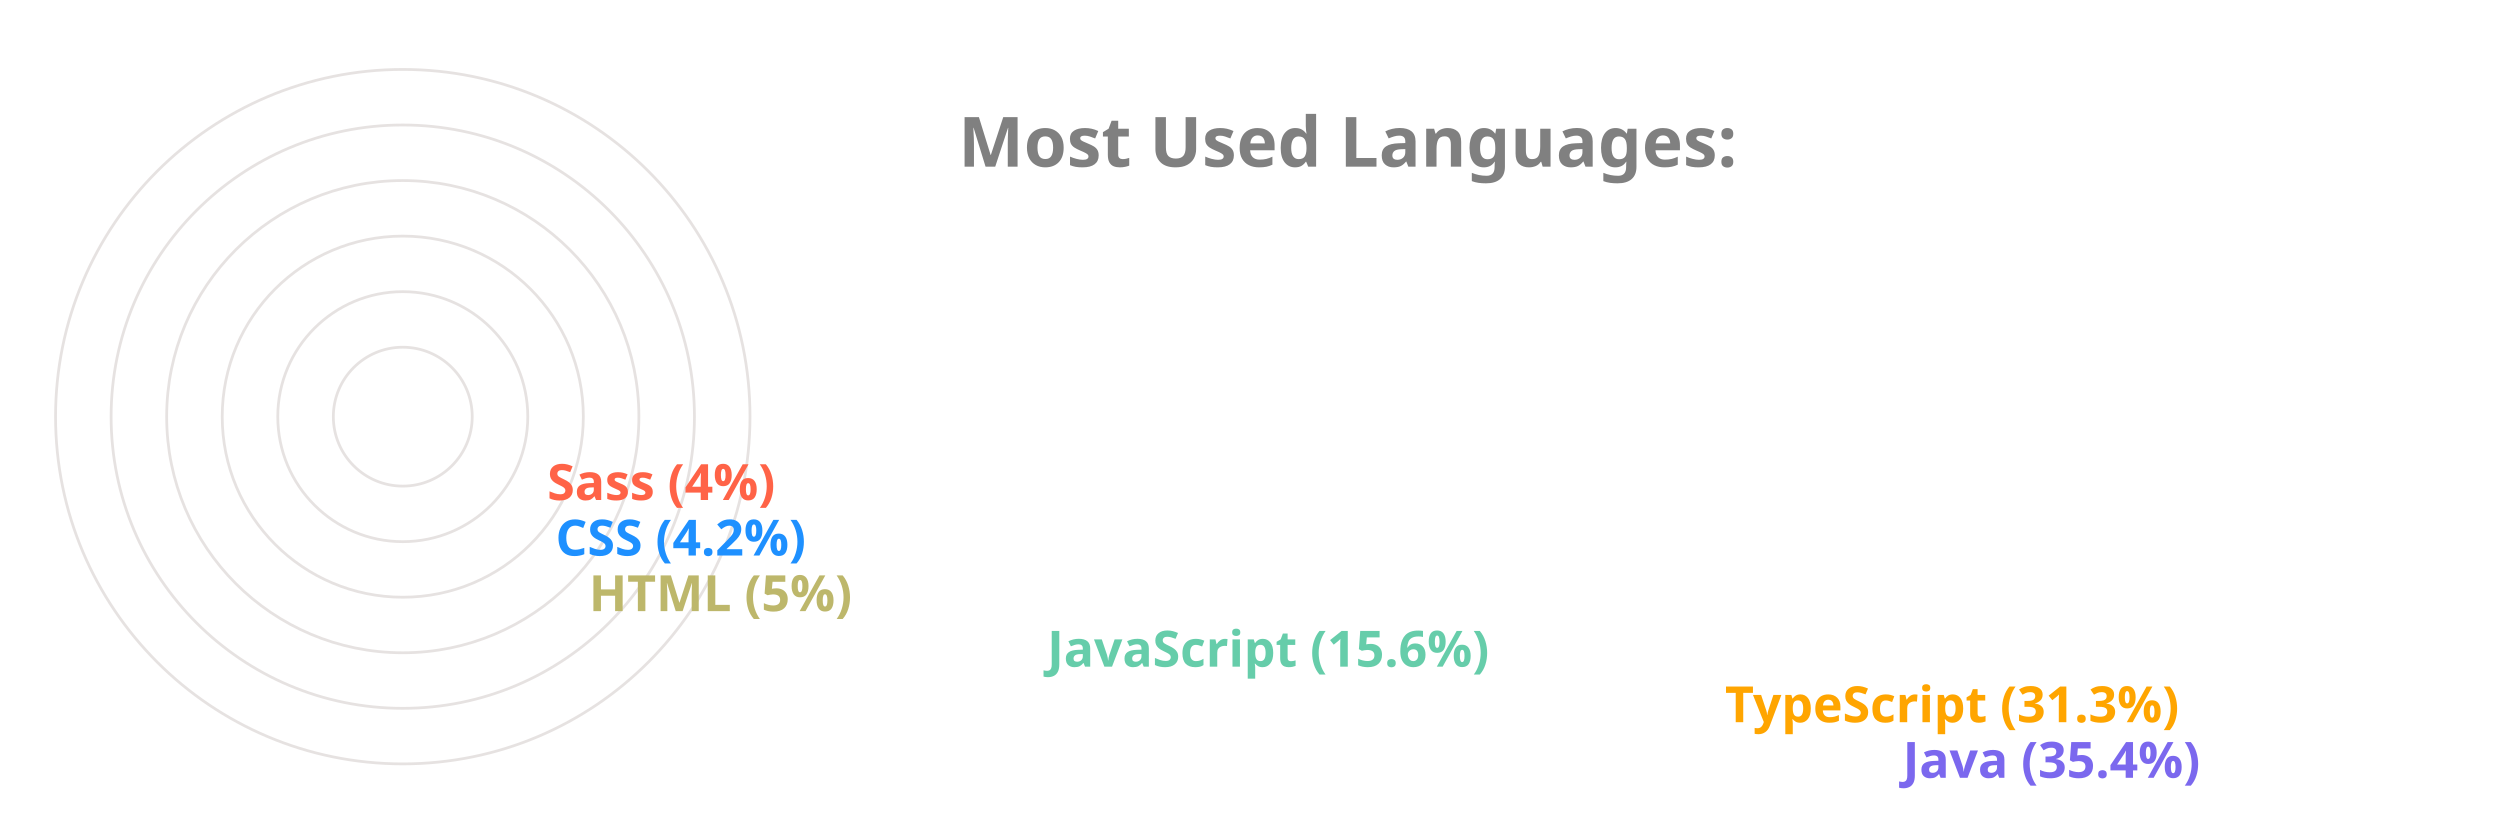
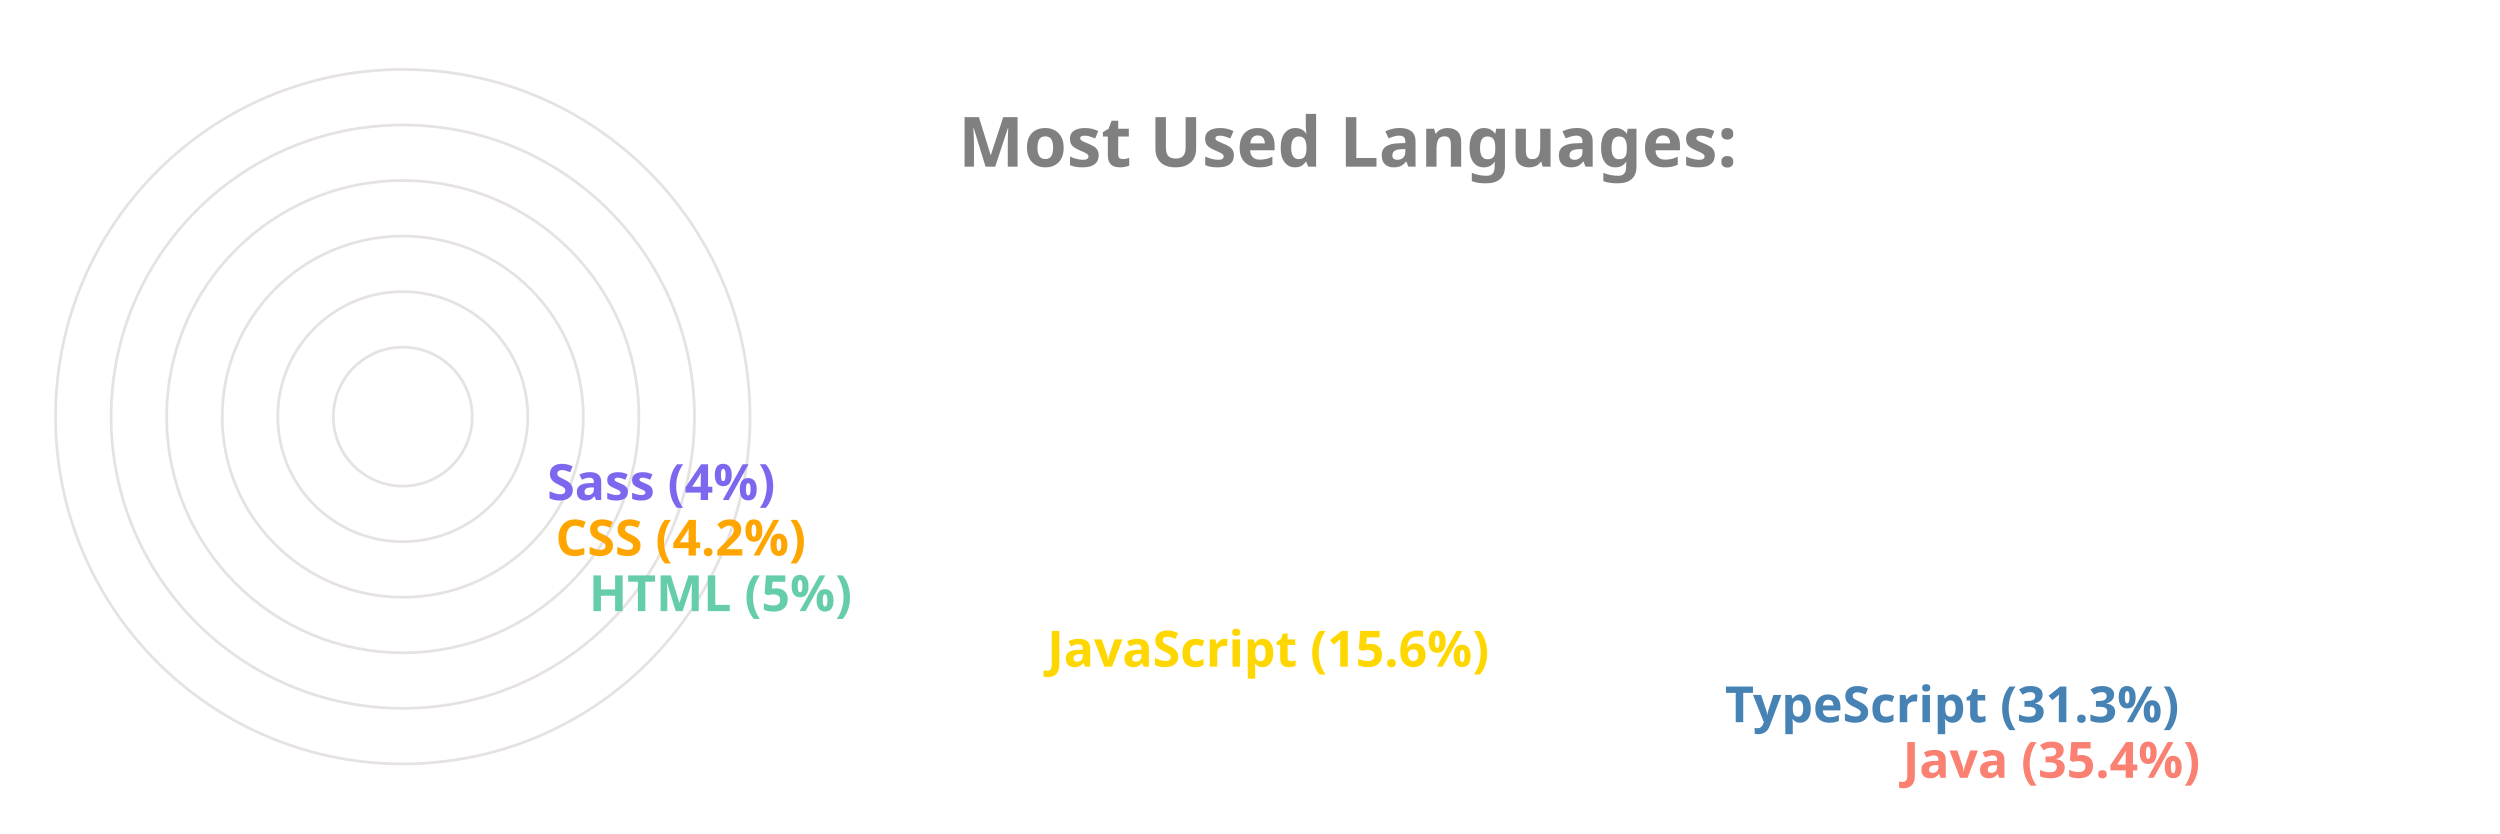
<svg xmlns="http://www.w3.org/2000/svg" viewBox="0 0 650 300" height="200px" width="600px">
  <style>
		.label {
			font: bold 25px sans-serif;
			color: #404040;
			-webkit-text-stroke: 1px white;
	  	}
		.name {
			font: bold 18px sans-serif;
			color: #404040;
	  	}

		.line {
			stroke-dasharray: 1000;
			stroke-dashoffset: 1000;
			animation: dash 3.5s ease-in-out forwards;	
			animation-iteration-count: infinite;
			animation-direction: alternate-reverse;
		}

		.path {
			stroke-dasharray: 1000;
			stroke-dashoffset: 1000;
			animation: dash 3.5s ease-in-out forwards;	
			animation-iteration-count: infinite;
			animation-direction: alternate-reverse;
		}
		  
		@keyframes dash {
			to {
				stroke-dashoffset: 0;
			}
		}

	</style>
  <g stroke="#E6E2E1" fill="none" stroke-width="1">
    <circle cx="20" cy="150" r="125" />
    <circle cx="20" cy="150" r="105" />
    <circle cx="20" cy="150" r="85" />
    <circle cx="20" cy="150" r="65" />
    <circle cx="20" cy="150" r="45" />
    <circle cx="20" cy="150" r="25" />
  </g>
  <g fill="none" stroke-width="20" class="line">
-     <line x2="550" y2="275" x1="20" y1="275" stroke="MediumSlateBlue" />
-     <line x2="486" y2="255" x1="20" y1="255" stroke="Orange" />
-     <line x2="242" y2="235" x1="20" y1="235" stroke="MediumAquaMarine" />
-     <line x2="77" y2="215" x1="20" y1="215" stroke="DarkKhaki" />
-     <line x2="65" y2="195" x1="20" y1="195" stroke="DodgerBlue" />
-     <line x2="62" y2="175" x1="20" y1="175" stroke="Tomato" />
+     <line x2="550" y2="275" x1="20" y1="275" stroke="Salmon" />
+     <line x2="486" y2="255" x1="20" y1="255" stroke="SteelBlue" />
+     <line x2="242" y2="235" x1="20" y1="235" stroke="Gold" />
+     <line x2="77" y2="215" x1="20" y1="215" stroke="MediumAquaMarine" />
+     <line x2="65" y2="195" x1="20" y1="195" stroke="Orange" />
+     <line x2="62" y2="175" x1="20" y1="175" stroke="MediumSlateBlue" />
  </g>
  <g fill="none" stroke-width="20" stroke-linecap="round" class="path">
-     <path d="M 20 275 A 125 125 45 0 1 -82 78" stroke="MediumSlateBlue" />
-     <path d="M 20 255 A 105 105 45 0 1 -70 95" stroke="Orange" />
-     <path d="M 20 235 A 85 85 45 0 1 -61 126" stroke="MediumAquaMarine" />
-     <path d="M 20 215 A 65 65 45 0 1 -44 144" stroke="DarkKhaki" />
-     <path d="M 20 195 A 45 45 45 0 1 -24 146" stroke="DodgerBlue" />
-     <path d="M 20 175 A 25 25 45 0 1 -4 148" stroke="Tomato" />
+     <path d="M 20 275 A 125 125 45 0 1 -82 78" stroke="Salmon" />
+     <path d="M 20 255 A 105 105 45 0 1 -70 95" stroke="SteelBlue" />
+     <path d="M 20 235 A 85 85 45 0 1 -61 126" stroke="Gold" />
+     <path d="M 20 215 A 65 65 45 0 1 -44 144" stroke="MediumAquaMarine" />
+     <path d="M 20 195 A 45 45 45 0 1 -24 146" stroke="Orange" />
+     <path d="M 20 175 A 25 25 45 0 1 -4 148" stroke="MediumSlateBlue" />
  </g>
  <g class="name">
-     <text x="560" y="280" fill="MediumSlateBlue">Java (35.4%)</text>
-     <text x="496" y="260" fill="Orange">TypeScript (31.3%)</text>
-     <text x="252" y="240" fill="MediumAquaMarine">JavaScript (15.6%)</text>
-     <text x="87" y="220" fill="DarkKhaki">HTML (5%)</text>
-     <text x="75" y="200" fill="DodgerBlue">CSS (4.2%)</text>
-     <text x="72" y="180" fill="Tomato">Sass (4%)</text>
+     <text x="560" y="280" fill="Salmon">Java (35.4%)</text>
+     <text x="496" y="260" fill="SteelBlue">TypeScript (31.3%)</text>
+     <text x="252" y="240" fill="Gold">JavaScript (15.6%)</text>
+     <text x="87" y="220" fill="MediumAquaMarine">HTML (5%)</text>
+     <text x="75" y="200" fill="Orange">CSS (4.2%)</text>
+     <text x="72" y="180" fill="MediumSlateBlue">Sass (4%)</text>
  </g>
  <g class="label">
    <text x="220" y="60" fill="grey">Most Used Languages:</text>
  </g>
</svg>
